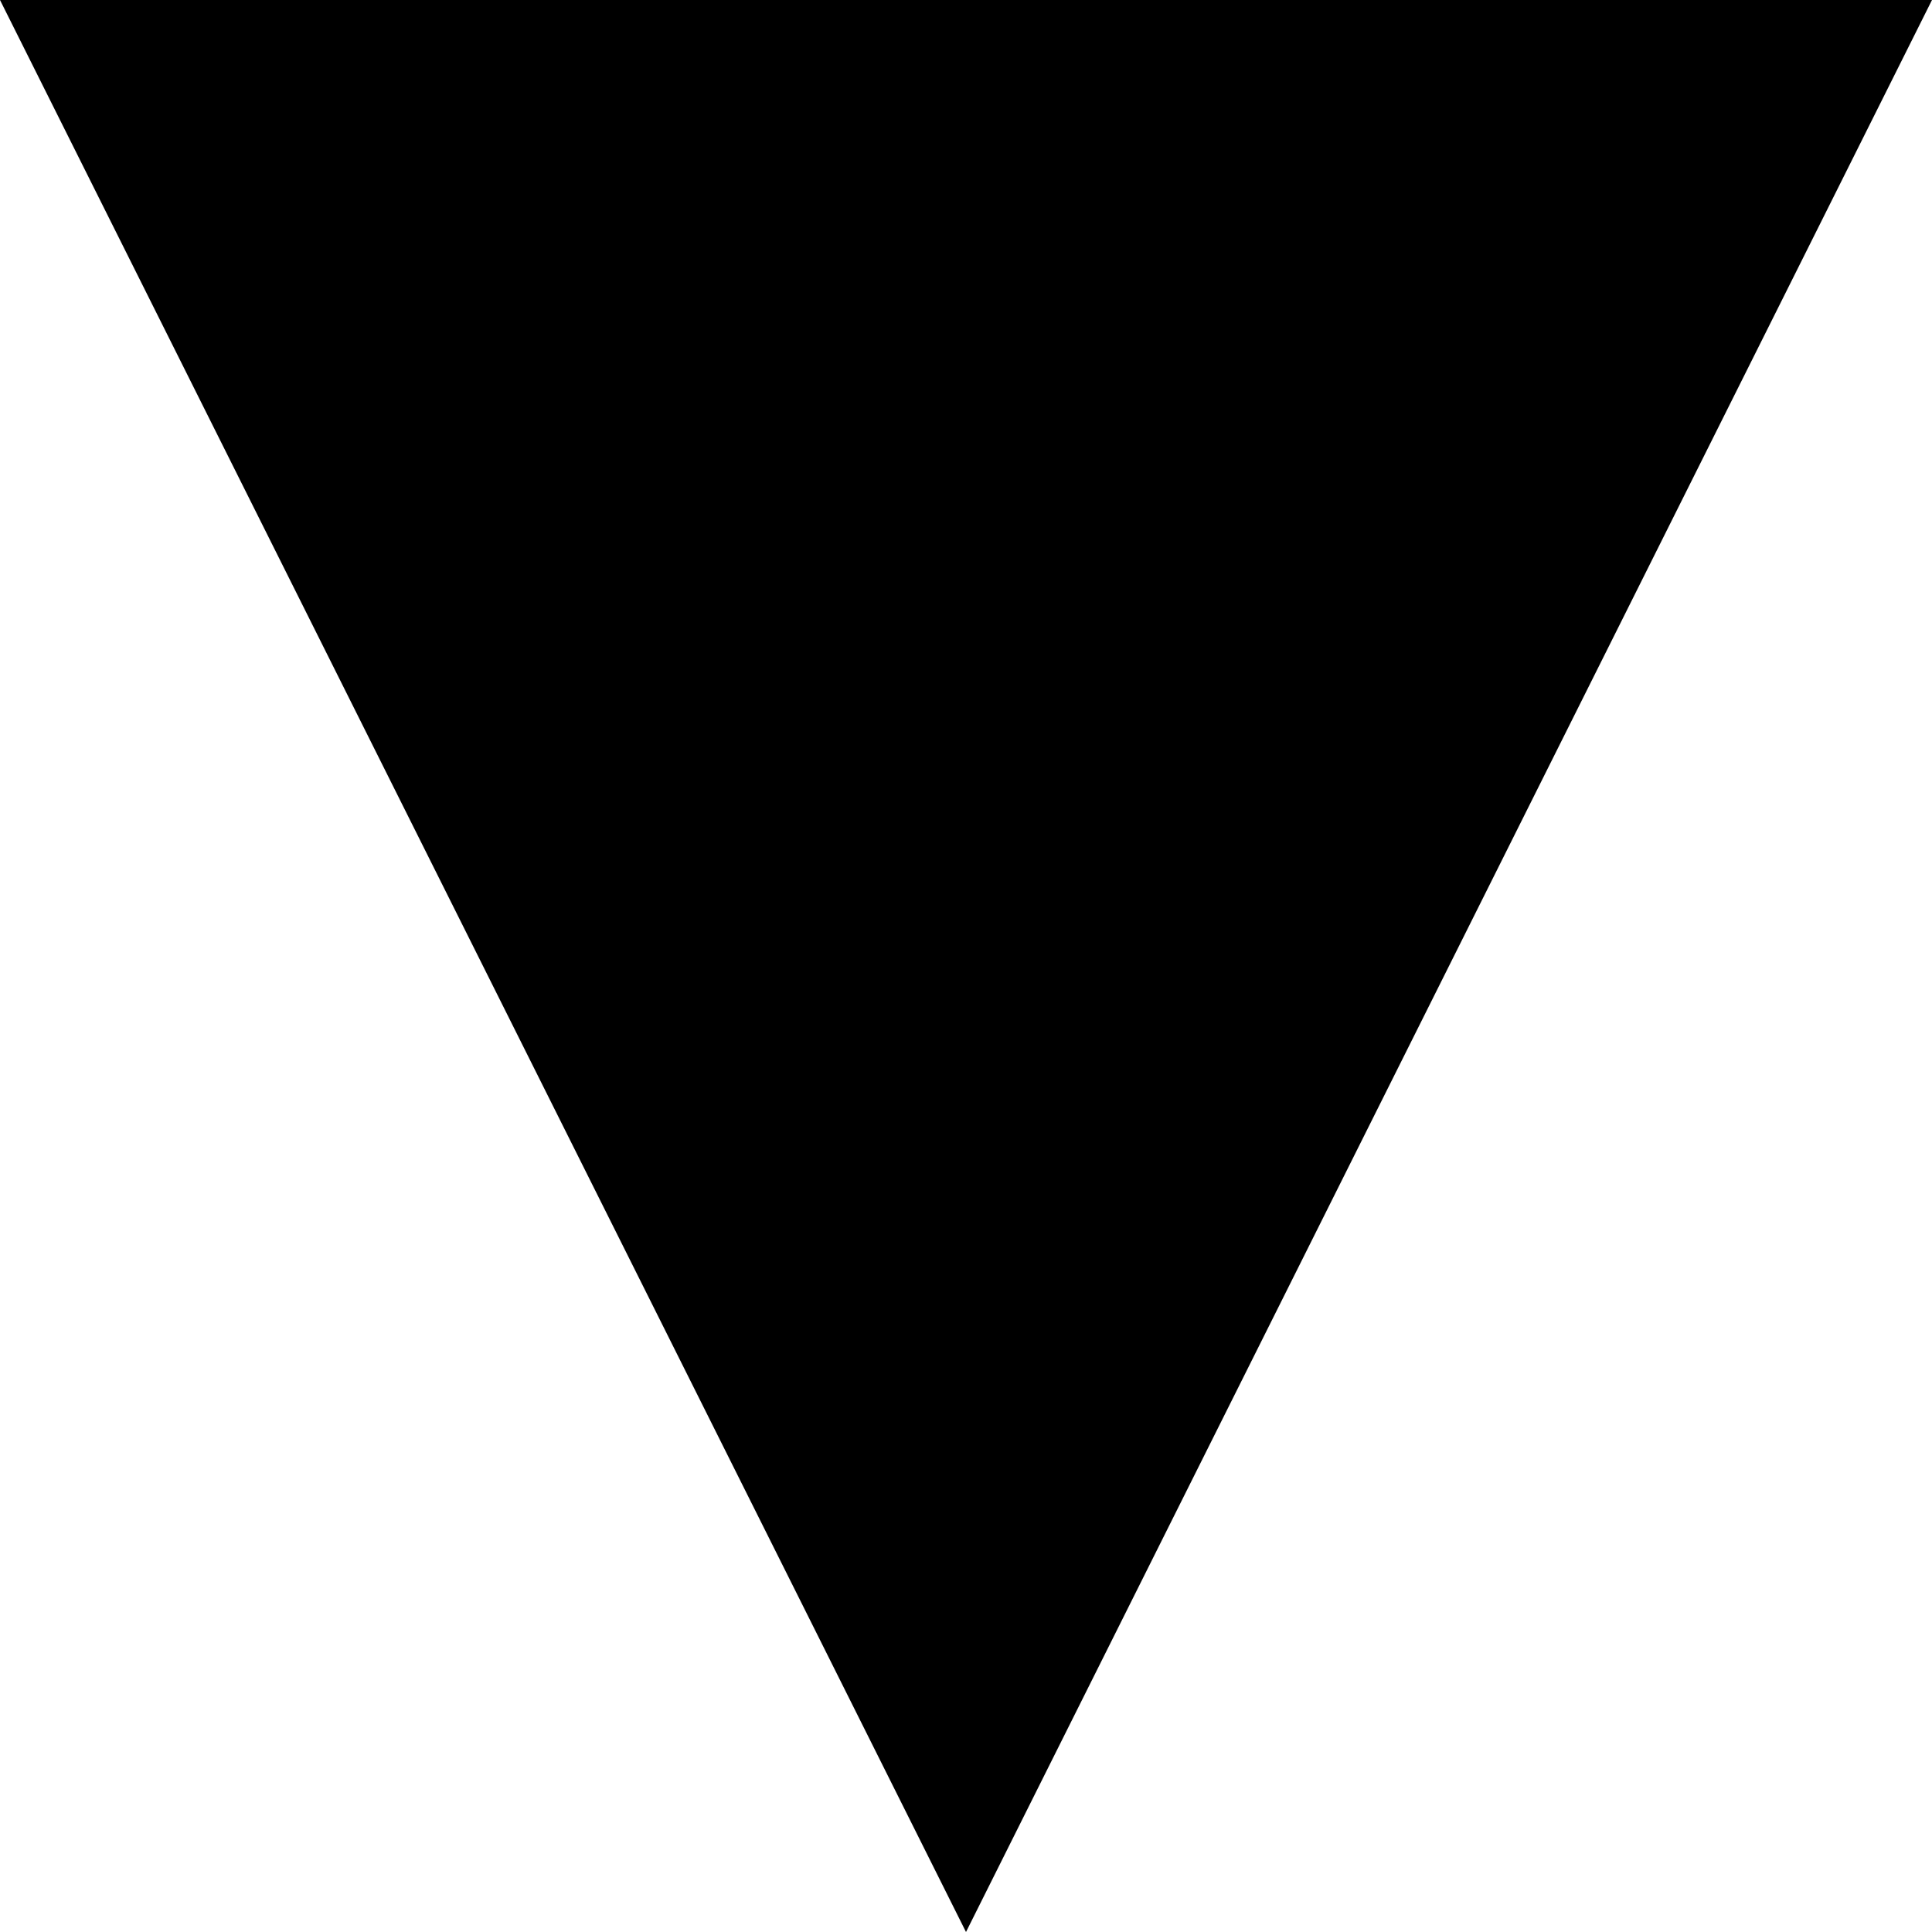
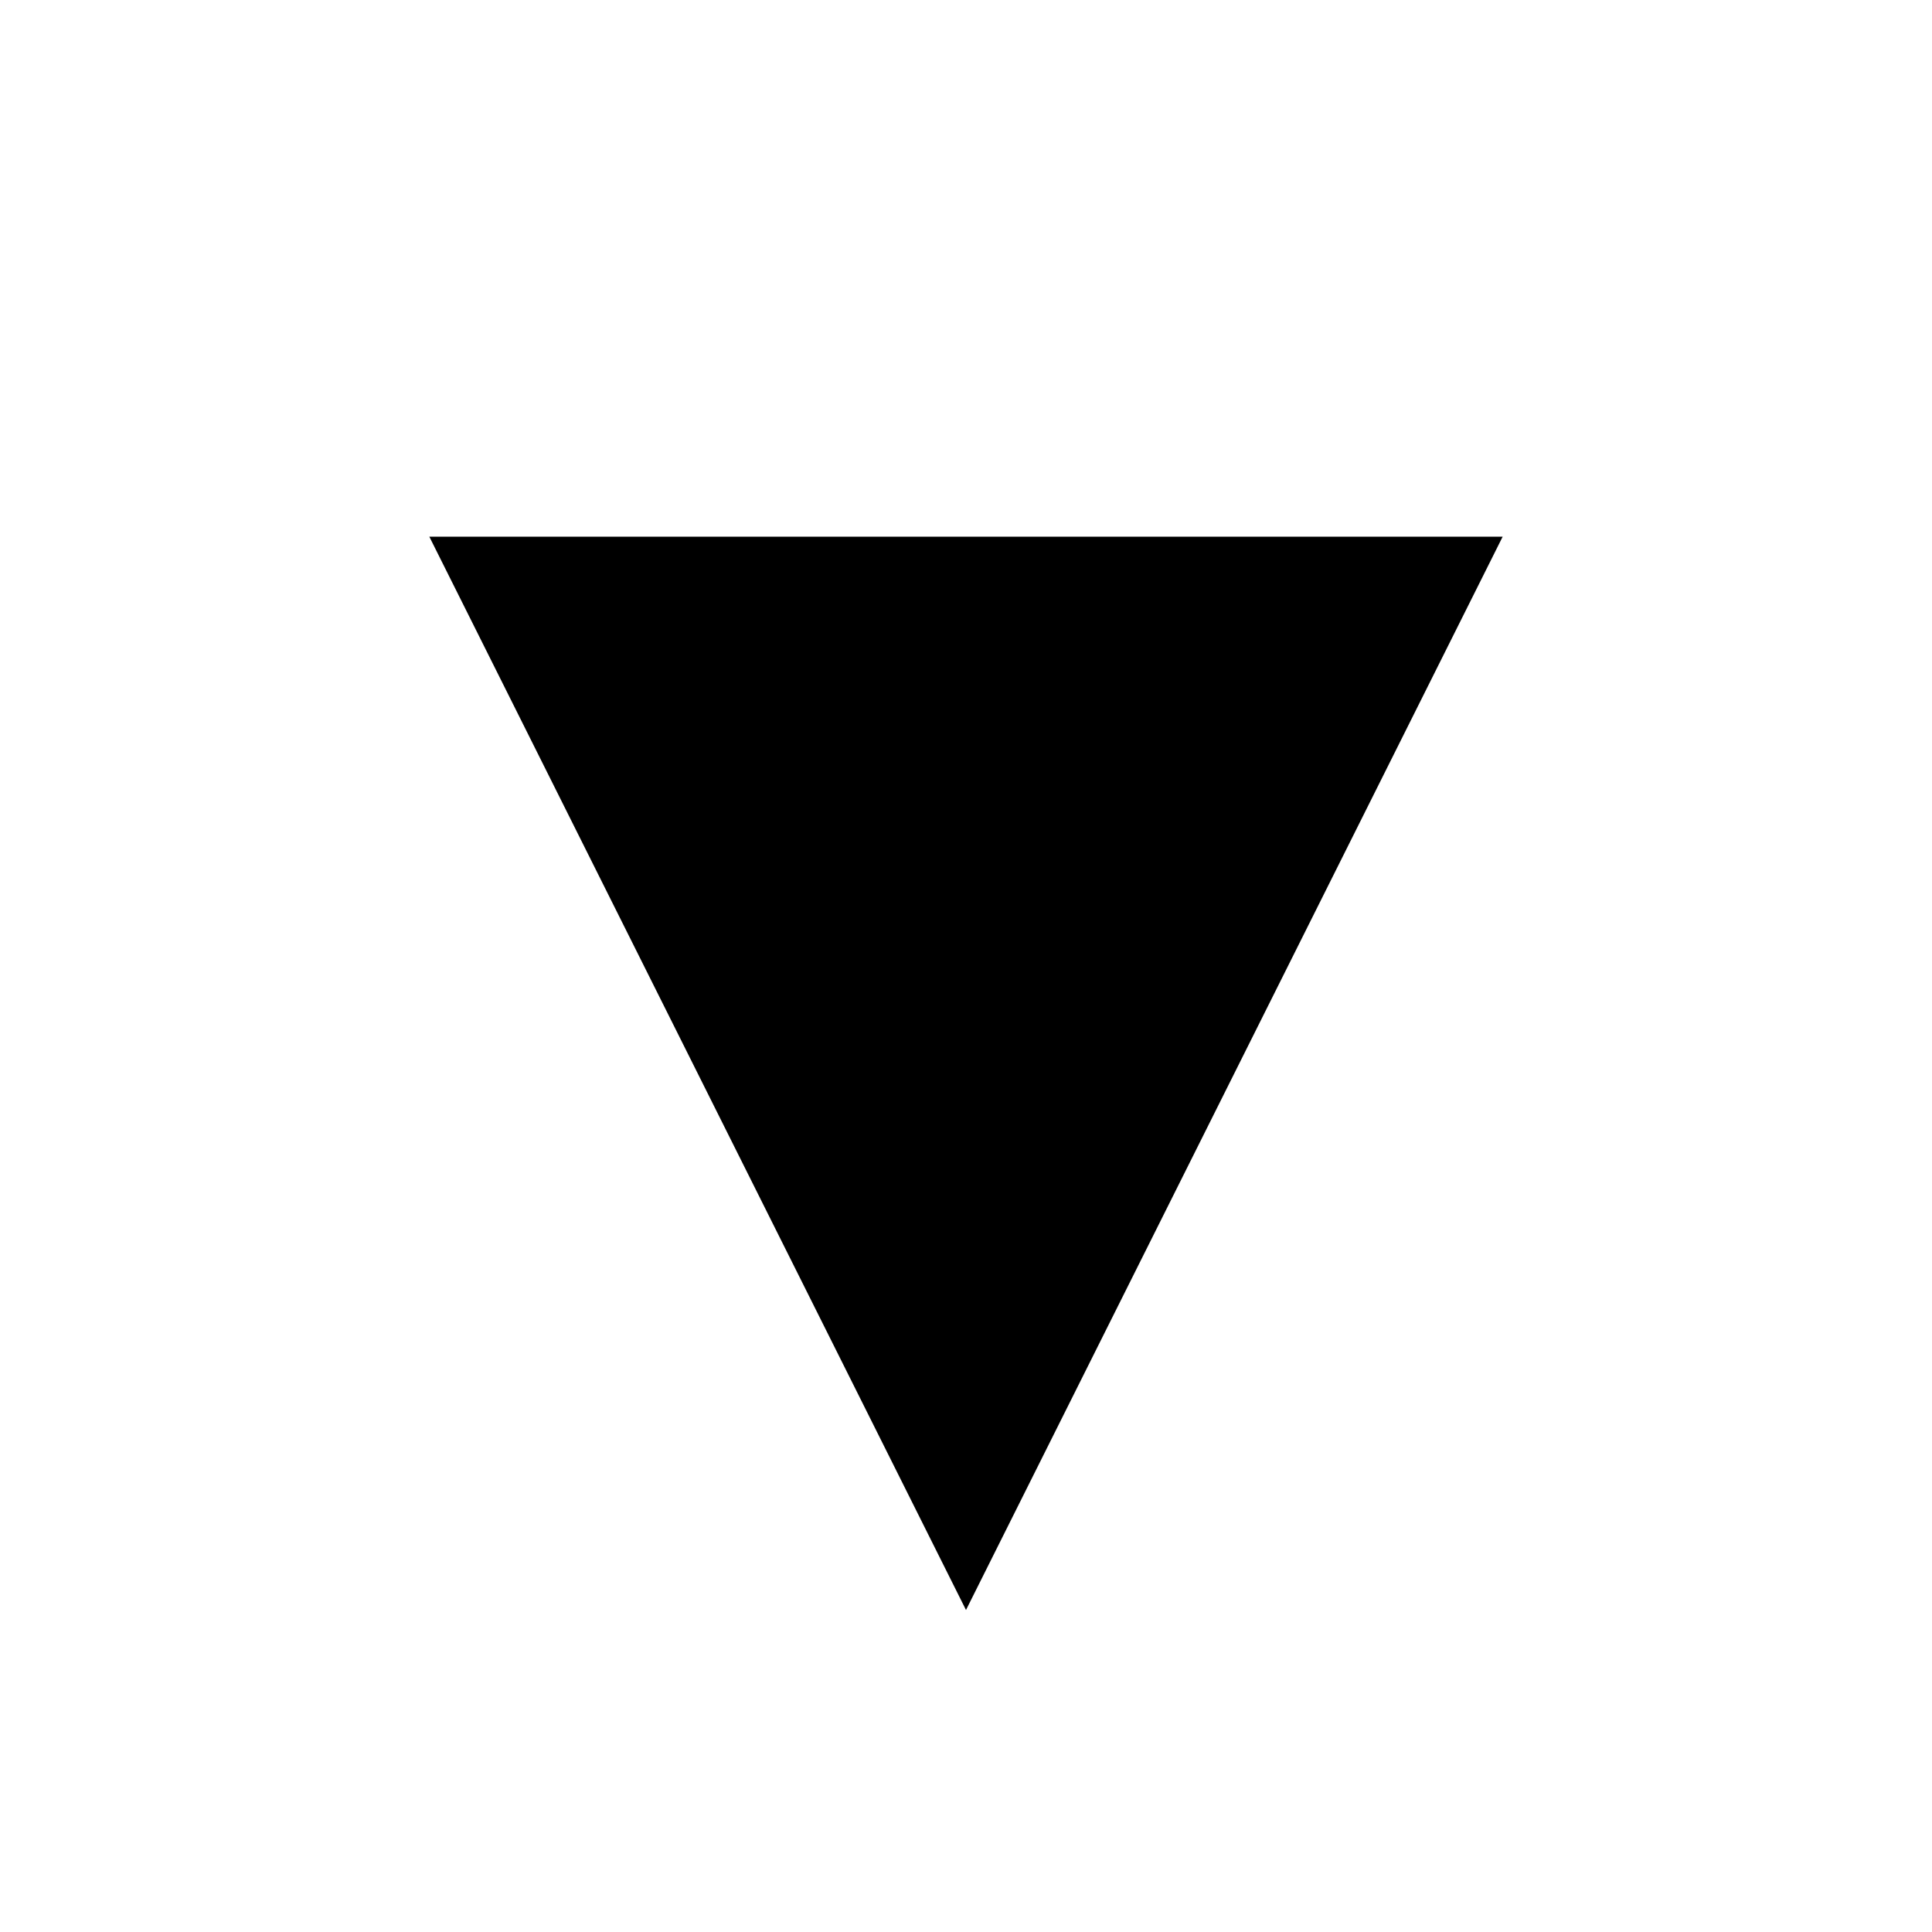
- <svg xmlns="http://www.w3.org/2000/svg" pointer-events="none" viewBox="0 0 20 20">
-   <path fill="currentColor" d="M0,0 l10,20 l10,-20 z" />
+ <svg xmlns="http://www.w3.org/2000/svg" pointer-events="none" viewBox="0 0 36 36">
+   <path fill="currentColor" d="M8,10 l10,20 l10,-20 z" />
</svg>
